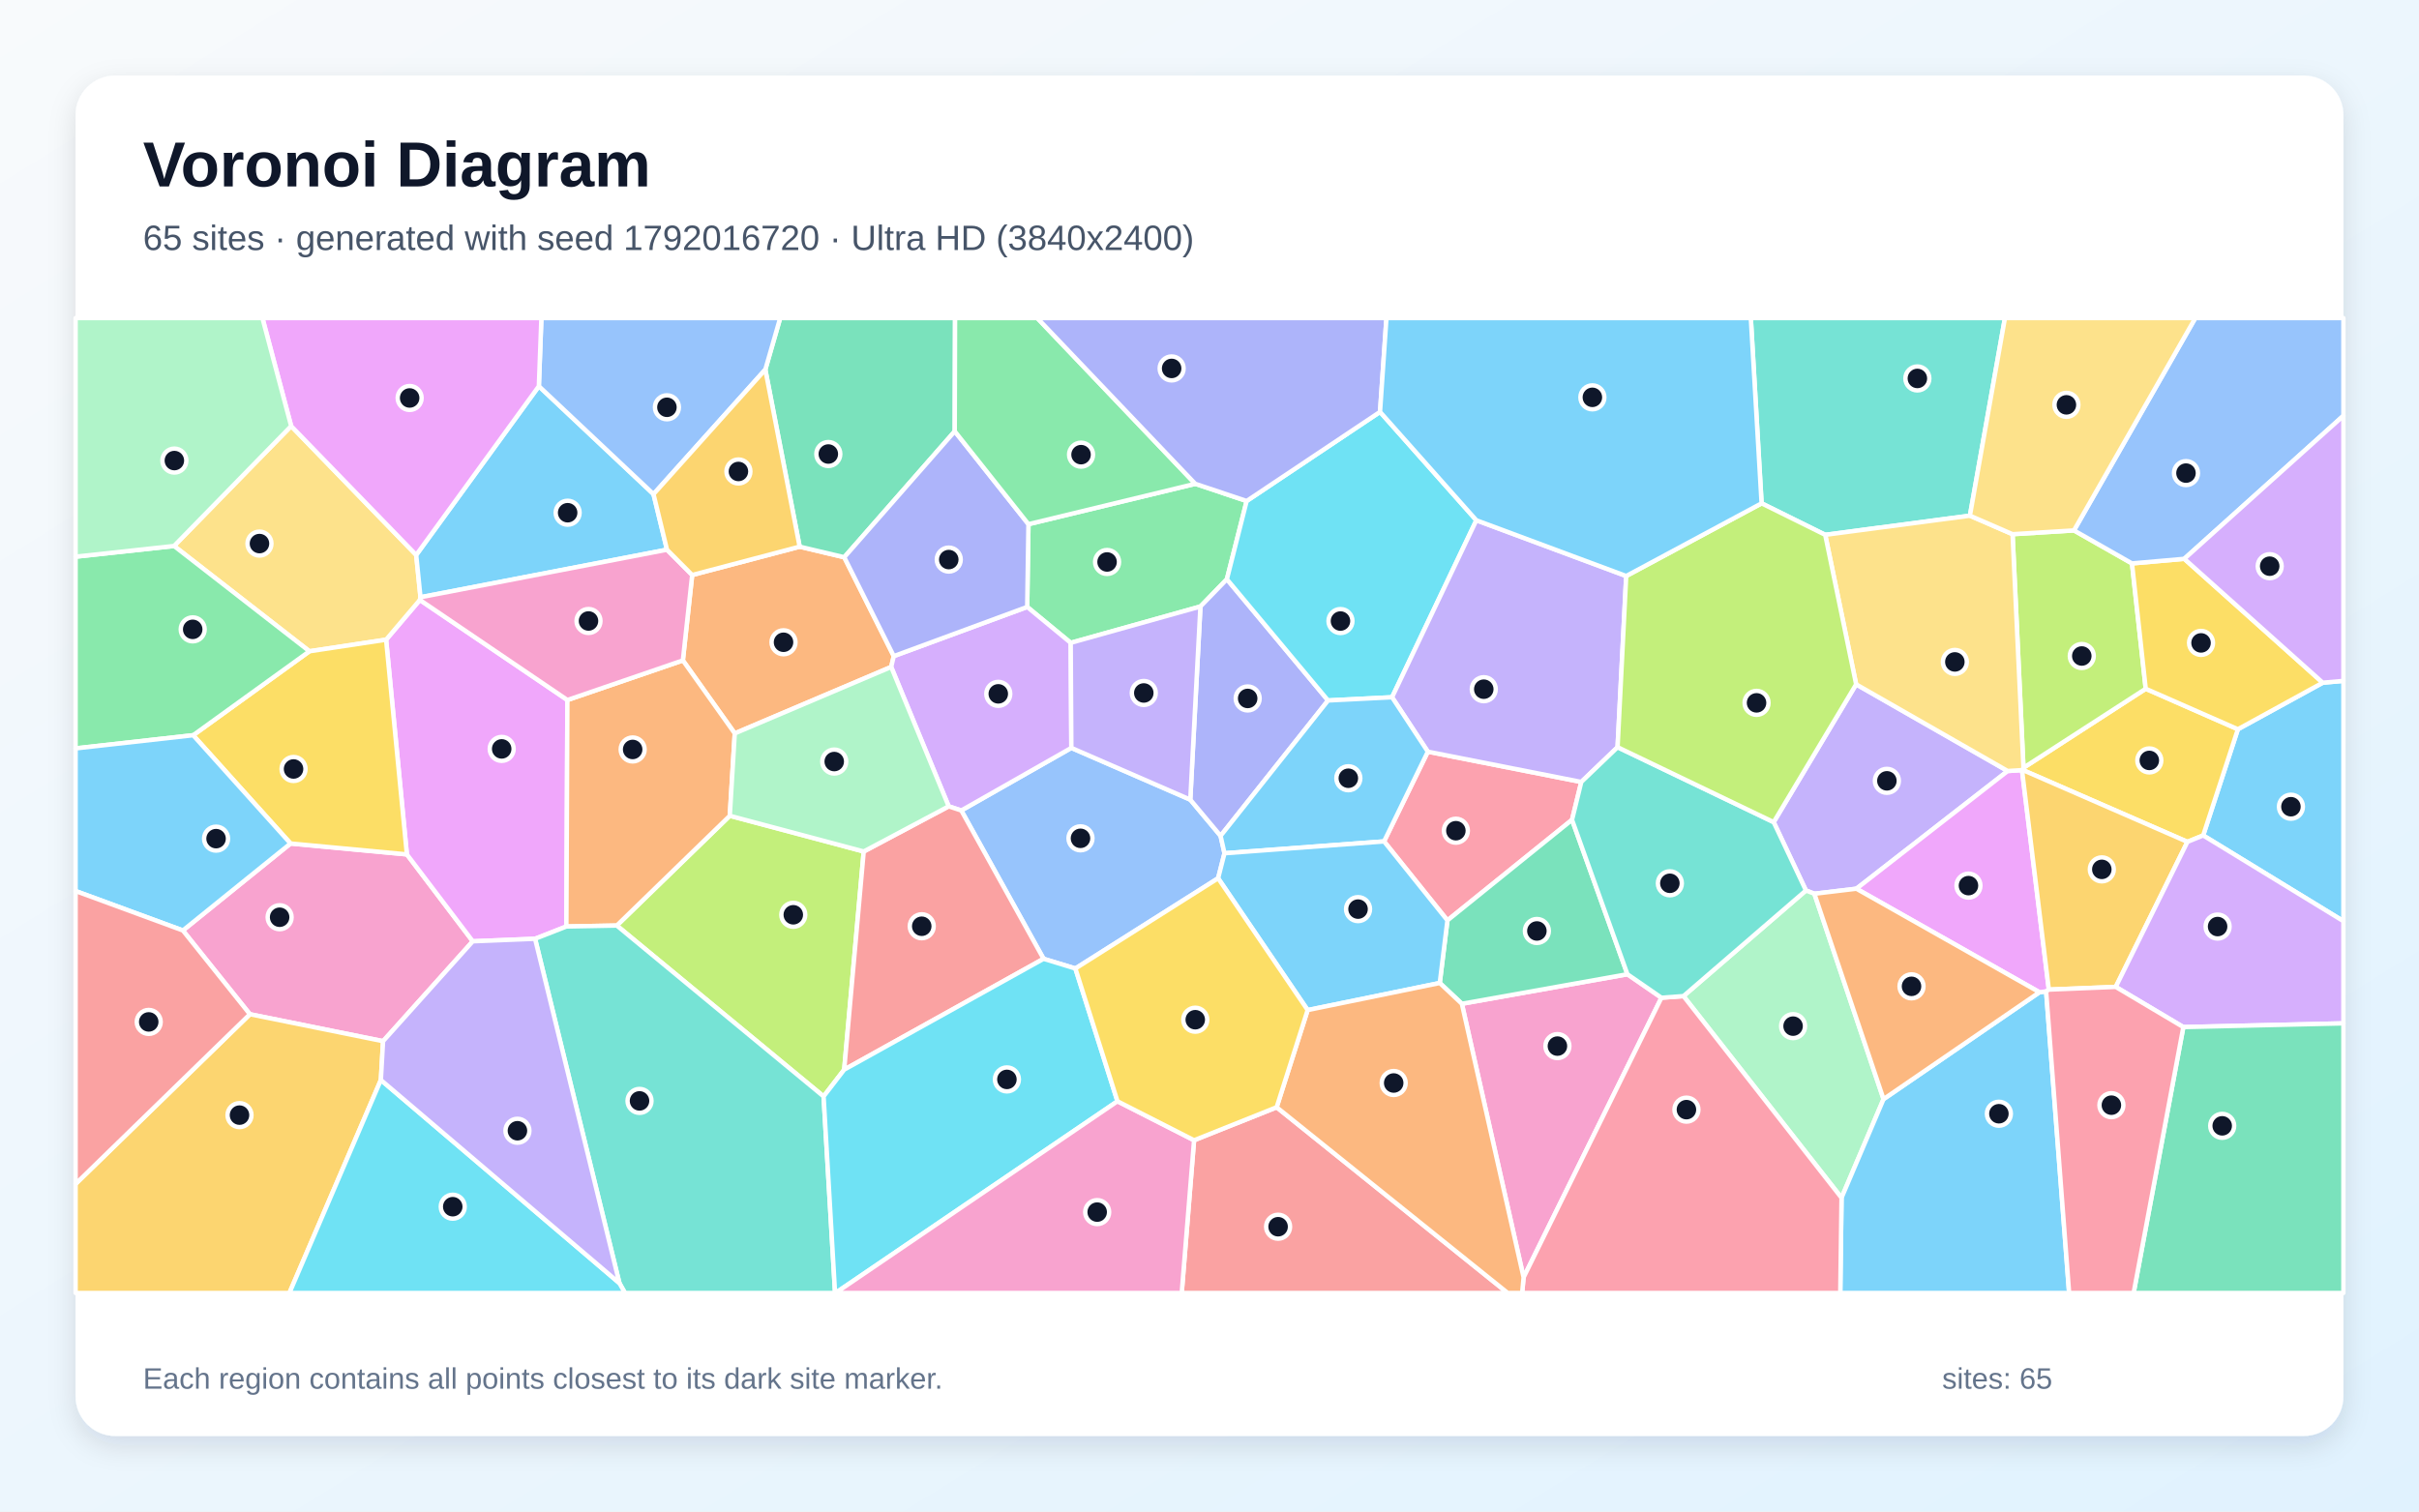
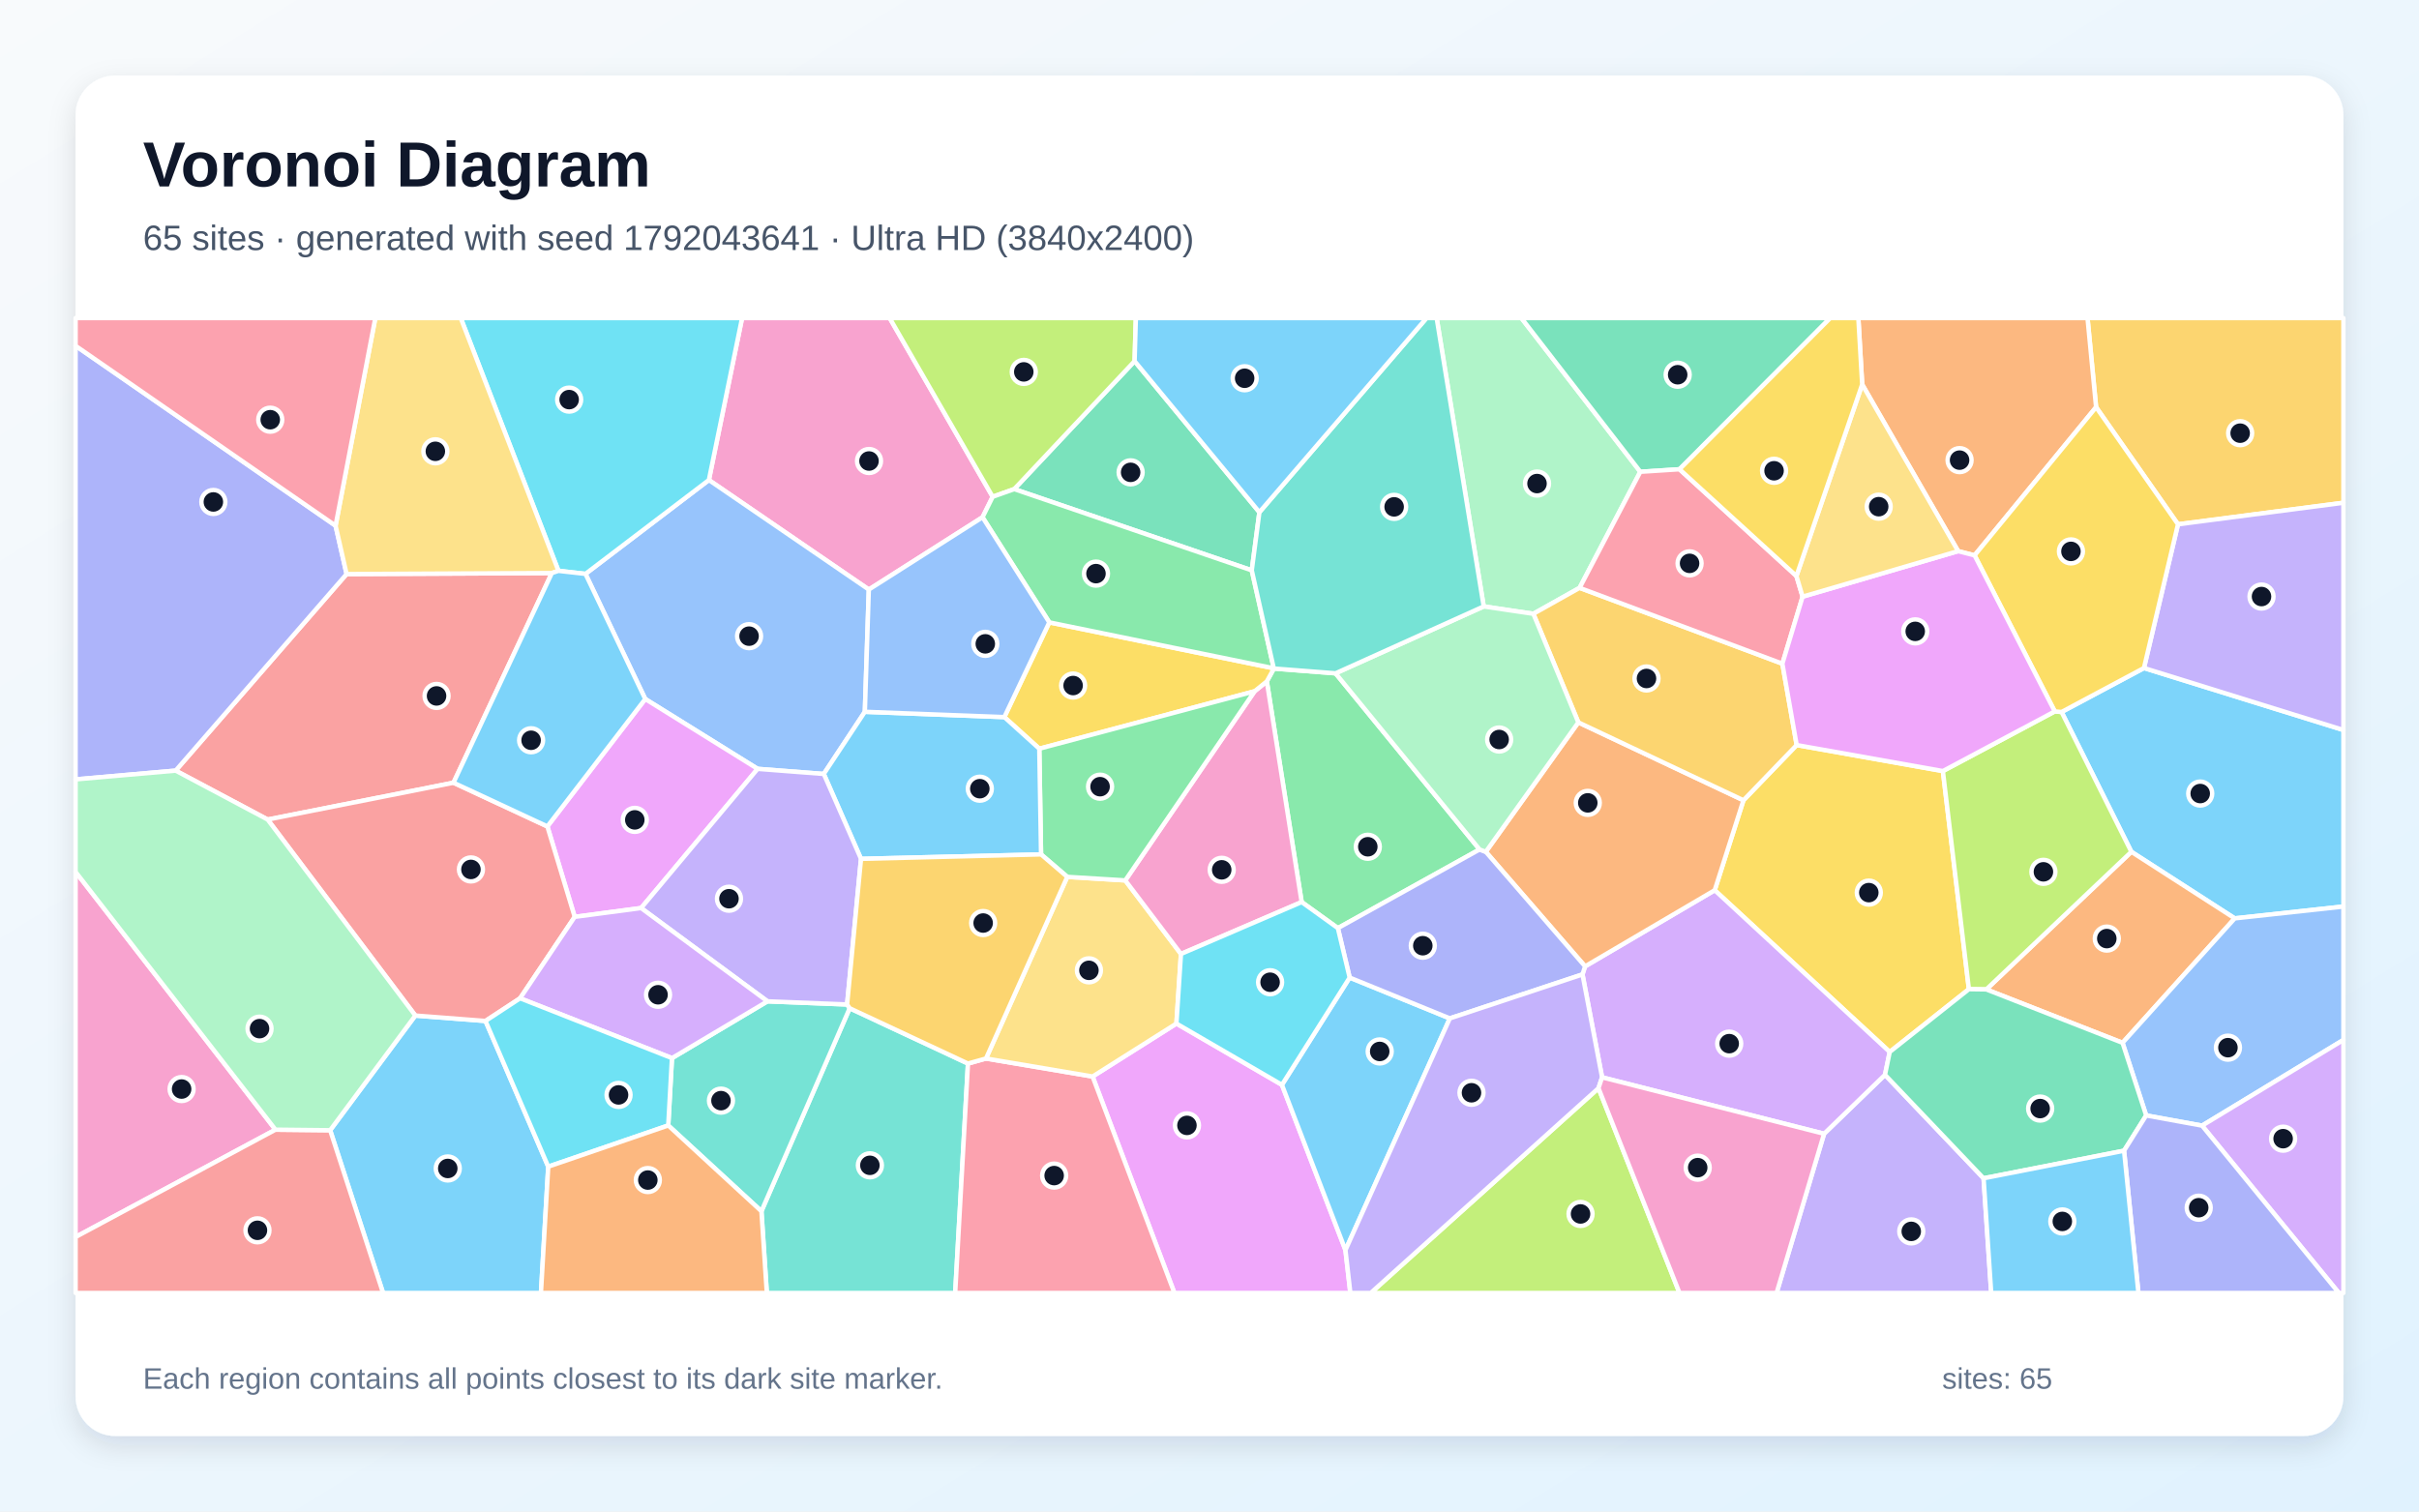
<svg xmlns="http://www.w3.org/2000/svg" width="3840" height="2400" viewBox="0 0 3840 2400" role="img" aria-labelledby="title description">
  <defs>
    <linearGradient id="background" x1="0" y1="0" x2="1" y2="1">
      <stop stop-color="#F8FAFC" />
      <stop offset="1" stop-color="#E0F2FE" />
    </linearGradient>
    <filter id="shadow" x="-5%" y="-5%" width="110%" height="110%">
      <feDropShadow dx="0" dy="15" stdDeviation="22" flood-color="#0F172A" flood-opacity=".12" />
    </filter>
  </defs>
  <rect width="3840" height="2400" fill="url(#background)" />
  <rect x="120" y="120" width="3600" height="2160" rx="63" fill="#FFFFFF" filter="url(#shadow)" />
  <g font-family="Arial, sans-serif">
    <text x="227" y="296" font-size="101" font-weight="700" fill="#0F172A">Voronoi Diagram</text>
-     <text x="227" y="397" font-size="56" fill="#475569">65 sites · generated with seed 1792016720 · Ultra HD (3840x2400)</text>
+     <text x="227" y="397" font-size="56" fill="#475569">65 sites · generated with seed 1792043641 · Ultra HD (3840x2400)</text>
  </g>
  <g stroke="#FFFFFF" stroke-width="7" stroke-linejoin="round">
-     <polygon points="3497.4,1326.5 3552.5,1157.9 3687.2,1084.0 3720.0,1081.1 3720.0,1462.6" fill="#38BDF8" fill-opacity="0.65" />
-     <polygon points="2946.5,1086.6 3187.1,1224.2 2946.9,1411.1 2880.2,1419.1 2866.8,1413.9 2815.6,1305.4" fill="#A78BFA" fill-opacity="0.65" />
-     <polygon points="608.1,1653.2 396.7,1610.4 290.3,1477.4 461.2,1339.3 645.9,1356.6 750.5,1494.6" fill="#F472B6" fill-opacity="0.65" />
-     <polygon points="1418.8,1041.8 1414.7,1059.0 1166.4,1164.5 1084.0,1048.6 1098.8,913.0 1269.4,868.0 1340.2,884.8" fill="#FB923C" fill-opacity="0.65" />
-     <polygon points="3472.4,1336.7 3210.4,1222.4 3212.1,1219.1 3406.2,1093.6 3552.5,1157.9 3497.4,1326.5" fill="#FACC15" fill-opacity="0.65" />
-     <polygon points="1897.4,768.2 1979.0,795.5 1947.6,919.7 1905.6,963.0 1699.7,1020.7 1630.6,963.7 1632.6,832.3" fill="#4ADE80" fill-opacity="0.65" />
-     <polygon points="3127.1,818.8 2897.4,849.2 2796.4,799.2 2779.3,505.0 3182.7,505.0" fill="#2DD4BF" fill-opacity="0.65" />
-     <polygon points="1933.7,1394.5 1707.1,1537.8 1656.6,1522.4 1526.0,1286.9 1700.7,1187.5 1889.5,1269.7 1937.6,1327.2 1943.8,1354.8" fill="#60A5FA" fill-opacity="0.65" />
-     <polygon points="900.7,1111.5 899.1,1471.1 849.4,1490.6 750.5,1494.6 645.9,1356.6 612.9,1015.7 666.5,952.6" fill="#E879F9" fill-opacity="0.65" />
-     <polygon points="1515.6,684.8 1340.2,884.8 1269.4,868.0 1214.9,586.8 1238.5,505.0 1516.1,505.0" fill="#34D399" fill-opacity="0.65" />
-     <polygon points="1895.5,1810.5 2026.6,1758.1 2393.4,2053.0 1875.9,2053.0" fill="#F87171" fill-opacity="0.65" />
-     <polygon points="2108.2,1112.2 1937.6,1327.2 1889.5,1269.7 1905.6,963.0 1947.6,919.7" fill="#818CF8" fill-opacity="0.65" />
-     <polygon points="120.0,1879.9 396.7,1610.4 608.1,1653.2 604.6,1714.8 459.4,2053.0 120.0,2053.0" fill="#FBBF24" fill-opacity="0.65" />
-     <polygon points="1371.1,1352.0 1340.1,1698.4 1307.4,1740.9 979.1,1469.6 1158.5,1295.3" fill="#A3E635" fill-opacity="0.65" />
-     <polygon points="1700.7,1187.5 1526.0,1286.9 1506.0,1280.3 1414.7,1059.0 1418.8,1041.8 1630.6,963.7 1699.7,1020.7" fill="#C084FC" fill-opacity="0.65" />
-     <polygon points="2495.5,1301.7 2297.7,1461.4 2197.1,1336.0 2266.6,1193.5 2510.2,1241.6" fill="#FB7185" fill-opacity="0.65" />
-     <polygon points="2343.6,826.1 2209.8,1107.1 2108.2,1112.2 1947.6,919.7 1979.0,795.5 2190.7,654.0" fill="#22D3EE" fill-opacity="0.65" />
-     <polygon points="2672.4,1581.6 2866.8,1413.9 2880.2,1419.1 2990.0,1745.2 2923.3,1901.9" fill="#86EFAC" fill-opacity="0.65" />
-     <polygon points="462.2,676.5 660.7,881.2 667.5,948.3 666.5,952.6 612.9,1015.7 491.2,1034.1 276.3,866.9" fill="#FCD34D" fill-opacity="0.65" />
-     <polygon points="855.4,613.2 1037.4,784.6 1058.8,872.8 667.5,948.3 660.7,881.2" fill="#38BDF8" fill-opacity="0.65" />
-     <polygon points="2923.3,1901.9 2990.0,1745.2 3237.5,1575.5 3248.1,1574.1 3284.6,2053.0 2921.3,2053.0" fill="#38BDF8" fill-opacity="0.65" />
-     <polygon points="2581.5,914.6 2567.8,1186.4 2510.2,1241.6 2266.6,1193.5 2209.8,1107.1 2343.6,826.1" fill="#A78BFA" fill-opacity="0.65" />
-     <polygon points="2637.4,1584.2 2418.6,2028.3 2320.6,1593.8 2583.4,1546.9" fill="#F472B6" fill-opacity="0.65" />
-     <polygon points="1158.5,1295.3 979.1,1469.6 899.1,1471.1 900.7,1111.5 1084.0,1048.6 1166.4,1164.5" fill="#FB923C" fill-opacity="0.65" />
-     <polygon points="306.6,1167.4 491.2,1034.1 612.9,1015.7 645.9,1356.6 461.2,1339.3" fill="#FACC15" fill-opacity="0.65" />
-     <polygon points="276.3,866.9 491.2,1034.1 306.6,1167.4 120.0,1188.3 120.0,883.9" fill="#4ADE80" fill-opacity="0.65" />
-     <polygon points="983.3,2037.4 849.4,1490.6 899.1,1471.1 979.1,1469.6 1307.4,1740.9 1325.6,2053.0 992.1,2053.0" fill="#2DD4BF" fill-opacity="0.65" />
-     <polygon points="1214.9,586.8 1037.4,784.6 855.4,613.2 859.4,505.0 1238.5,505.0" fill="#60A5FA" fill-opacity="0.65" />
-     <polygon points="3209.8,1222.8 3252.4,1571.3 3248.1,1574.1 3237.5,1575.5 2946.9,1411.1 3187.1,1224.2" fill="#E879F9" fill-opacity="0.65" />
-     <polygon points="2583.4,1546.9 2320.6,1593.8 2285.5,1560.8 2297.7,1461.4 2495.5,1301.7" fill="#34D399" fill-opacity="0.65" />
-     <polygon points="1340.1,1698.4 1371.1,1352.0 1506.0,1280.3 1526.0,1286.9 1656.6,1522.4" fill="#F87171" fill-opacity="0.65" />
-     <polygon points="1515.6,684.8 1632.6,832.3 1630.6,963.7 1418.8,1041.8 1340.2,884.8" fill="#818CF8" fill-opacity="0.65" />
-     <polygon points="3358.6,1567.0 3252.4,1571.3 3209.8,1222.8 3210.4,1222.4 3472.4,1336.7" fill="#FBBF24" fill-opacity="0.65" />
-     <polygon points="3292.3,842.2 3384.4,894.6 3406.2,1093.6 3212.1,1219.1 3194.8,848.2" fill="#A3E635" fill-opacity="0.65" />
-     <polygon points="3465.9,1630.8 3358.6,1567.0 3472.4,1336.7 3497.4,1326.5 3720.0,1462.6 3720.0,1624.9" fill="#C084FC" fill-opacity="0.65" />
-     <polygon points="2418.6,2028.3 2637.4,1584.2 2672.4,1581.6 2923.3,1901.9 2921.3,2053.0 2416.3,2053.0" fill="#FB7185" fill-opacity="0.65" />
-     <polygon points="604.6,1714.8 983.3,2037.4 992.1,2053.0 459.4,2053.0" fill="#22D3EE" fill-opacity="0.65" />
-     <polygon points="1371.1,1352.0 1158.5,1295.3 1166.4,1164.5 1414.7,1059.0 1506.0,1280.3" fill="#86EFAC" fill-opacity="0.65" />
-     <polygon points="2897.4,849.2 3127.1,818.8 3194.8,848.2 3212.1,1219.1 3210.4,1222.4 3209.8,1222.8 3187.1,1224.2 2946.5,1086.6" fill="#FCD34D" fill-opacity="0.65" />
-     <polygon points="306.6,1167.4 461.2,1339.3 290.3,1477.4 120.0,1414.8 120.0,1188.3" fill="#38BDF8" fill-opacity="0.65" />
-     <polygon points="2209.8,1107.1 2266.6,1193.5 2197.1,1336.0 1943.8,1354.8 1937.6,1327.2 2108.2,1112.2" fill="#38BDF8" fill-opacity="0.65" />
-     <polygon points="604.6,1714.8 608.1,1653.2 750.5,1494.6 849.4,1490.6 983.3,2037.4" fill="#A78BFA" fill-opacity="0.65" />
-     <polygon points="1058.8,872.8 1098.8,913.0 1084.0,1048.6 900.7,1111.5 666.5,952.6 667.5,948.3" fill="#F472B6" fill-opacity="0.65" />
-     <polygon points="3237.5,1575.5 2990.0,1745.2 2880.2,1419.1 2946.9,1411.1" fill="#FB923C" fill-opacity="0.65" />
-     <polygon points="3406.2,1093.6 3384.4,894.6 3467.4,887.3 3687.2,1084.0 3552.5,1157.9" fill="#FACC15" fill-opacity="0.65" />
-     <polygon points="1897.4,768.2 1632.6,832.3 1515.6,684.8 1516.1,505.0 1646.6,505.0" fill="#4ADE80" fill-opacity="0.65" />
-     <polygon points="2672.4,1581.6 2637.4,1584.2 2583.4,1546.9 2495.5,1301.7 2510.2,1241.6 2567.8,1186.4 2815.6,1305.4 2866.8,1413.9" fill="#2DD4BF" fill-opacity="0.65" />
-     <polygon points="3467.4,887.3 3384.4,894.6 3292.3,842.2 3484.9,505.0 3720.0,505.0 3720.0,660.1" fill="#60A5FA" fill-opacity="0.65" />
-     <polygon points="855.4,613.2 660.7,881.2 462.2,676.5 416.6,505.0 859.4,505.0" fill="#E879F9" fill-opacity="0.65" />
-     <polygon points="3465.9,1630.8 3720.0,1624.9 3720.0,2053.0 3387.0,2053.0" fill="#34D399" fill-opacity="0.65" />
-     <polygon points="120.0,1879.9 120.0,1414.8 290.3,1477.4 396.7,1610.4" fill="#F87171" fill-opacity="0.65" />
-     <polygon points="2190.7,654.0 1979.0,795.5 1897.4,768.2 1646.6,505.0 2200.9,505.0" fill="#818CF8" fill-opacity="0.65" />
-     <polygon points="1214.9,586.8 1269.4,868.0 1098.8,913.0 1058.8,872.8 1037.4,784.6" fill="#FBBF24" fill-opacity="0.65" />
-     <polygon points="2567.8,1186.4 2581.5,914.6 2796.4,799.2 2897.4,849.2 2946.5,1086.6 2815.6,1305.4" fill="#A3E635" fill-opacity="0.65" />
-     <polygon points="3687.2,1084.0 3467.4,887.3 3720.0,660.1 3720.0,1081.1" fill="#C084FC" fill-opacity="0.65" />
-     <polygon points="3248.1,1574.1 3252.4,1571.3 3358.6,1567.0 3465.9,1630.8 3387.0,2053.0 3284.6,2053.0" fill="#FB7185" fill-opacity="0.65" />
-     <polygon points="1307.4,1740.9 1340.1,1698.4 1656.6,1522.4 1707.1,1537.8 1773.9,1748.6 1326.3,2053.0 1325.6,2053.0" fill="#22D3EE" fill-opacity="0.65" />
-     <polygon points="462.2,676.5 276.3,866.9 120.0,883.9 120.0,505.0 416.6,505.0" fill="#86EFAC" fill-opacity="0.65" />
-     <polygon points="3292.3,842.2 3194.8,848.2 3127.1,818.8 3182.7,505.0 3484.9,505.0" fill="#FCD34D" fill-opacity="0.65" />
-     <polygon points="2197.1,1336.0 2297.7,1461.4 2285.5,1560.8 2075.8,1603.8 1933.7,1394.5 1943.8,1354.8" fill="#38BDF8" fill-opacity="0.65" />
-     <polygon points="2581.5,914.6 2343.6,826.1 2190.7,654.0 2200.9,505.0 2779.3,505.0 2796.4,799.2" fill="#38BDF8" fill-opacity="0.65" />
-     <polygon points="1889.5,1269.7 1700.7,1187.5 1699.7,1020.7 1905.6,963.0" fill="#A78BFA" fill-opacity="0.65" />
-     <polygon points="1773.9,1748.6 1895.5,1810.5 1875.9,2053.0 1326.3,2053.0" fill="#F472B6" fill-opacity="0.65" />
-     <polygon points="2026.6,1758.1 2075.8,1603.8 2285.5,1560.8 2320.6,1593.8 2418.6,2028.3 2416.3,2053.0 2393.4,2053.0" fill="#FB923C" fill-opacity="0.65" />
-     <polygon points="1773.9,1748.6 1707.1,1537.8 1933.7,1394.5 2075.8,1603.8 2026.6,1758.1 1895.5,1810.5" fill="#FACC15" fill-opacity="0.65" />
+     <polygon points="3547.5,1458.2 3383.4,1352.5 3272.6,1130.5 3403.4,1060.7 3720.0,1159.1 3720.0,1439.4" fill="#38BDF8" fill-opacity="0.65" />
+     <polygon points="2895.6,1800.2 2992.3,1706.6 3148.8,1870.9 3160.9,2053.0 2820.2,2053.0" fill="#A78BFA" fill-opacity="0.65" />
+     <polygon points="1575.8,788.8 1559.7,821.3 1379.2,936.1 1125.3,762.2 1178.0,505.0 1412.3,505.0" fill="#F472B6" fill-opacity="0.65" />
+     <polygon points="3369.4,1655.8 3153.1,1571.0 3383.4,1352.5 3547.5,1458.2" fill="#FB923C" fill-opacity="0.65" />
+     <polygon points="3084.2,1224.3 3125.5,1570.6 2999.8,1670.3 2722.0,1413.5 2767.6,1270.7 2852.1,1183.0" fill="#FACC15" fill-opacity="0.65" />
+     <polygon points="2120.1,1069.1 2348.7,1348.8 2123.8,1473.7 2066.3,1432.3 2011.0,1081.9 2022.2,1061.5" fill="#4ADE80" fill-opacity="0.65" />
+     <polygon points="1208.7,1923.2 1348.8,1600.9 1536.6,1688.7 1516.3,2053.0 1217.3,2053.0" fill="#2DD4BF" fill-opacity="0.65" />
+     <polygon points="1372.9,1130.2 1307.7,1228.9 1202.7,1220.8 1024.3,1109.9 929.4,911.2 1125.3,762.2 1379.2,936.1" fill="#60A5FA" fill-opacity="0.65" />
+     <polygon points="1734.4,1709.3 1867.5,1625.2 2035.0,1722.5 2135.8,1984.9 2143.6,2053.0 1864.3,2053.0" fill="#E879F9" fill-opacity="0.65" />
+     <polygon points="1999.2,813.3 1987.1,905.6 1610.0,776.6 1801.1,573.4" fill="#34D399" fill-opacity="0.65" />
+     <polygon points="719.9,1242.8 424.9,1301.3 278.8,1223.6 550.2,911.5 876.0,909.9" fill="#F87171" fill-opacity="0.65" />
+     <polygon points="532.7,834.7 550.2,911.5 278.8,1223.6 120.0,1237.5 120.0,549.1" fill="#818CF8" fill-opacity="0.65" />
+     <polygon points="3457.4,832.5 3327.4,646.5 3313.8,505.0 3720.0,505.0 3720.0,798.3" fill="#FBBF24" fill-opacity="0.65" />
+     <polygon points="1801.1,573.4 1610.0,776.6 1575.8,788.8 1412.3,505.0 1803.1,505.0" fill="#A3E635" fill-opacity="0.65" />
+     <polygon points="2543.2,1710.6 2512.1,1547.2 2516.2,1534.4 2722.0,1413.5 2999.8,1670.3 2992.3,1706.6 2895.6,1800.2" fill="#C084FC" fill-opacity="0.65" />
+     <polygon points="1536.6,1688.7 1565.2,1680.7 1734.4,1709.3 1864.3,2053.0 1516.3,2053.0" fill="#FB7185" fill-opacity="0.65" />
+     <polygon points="929.4,911.2 886.5,906.4 731.4,505.0 1178.0,505.0 1125.3,762.2" fill="#22D3EE" fill-opacity="0.65" />
+     <polygon points="2603.9,749.1 2507.5,933.4 2434.1,974.6 2355.3,962.9 2280.6,505.0 2415.1,505.0" fill="#86EFAC" fill-opacity="0.65" />
+     <polygon points="1694.2,1392.3 1786.3,1397.9 1874.7,1514.7 1867.5,1625.2 1734.4,1709.3 1565.2,1680.7" fill="#FCD34D" fill-opacity="0.65" />
+     <polygon points="2135.8,1984.9 2035.0,1722.5 2142.5,1552.2 2301.5,1617.0" fill="#38BDF8" fill-opacity="0.65" />
+     <polygon points="524.1,1794.6 659.3,1612.5 770.7,1621.1 870.3,1852.4 858.7,2053.0 608.1,2053.0" fill="#38BDF8" fill-opacity="0.65" />
+     <polygon points="3403.4,1060.7 3457.4,832.5 3720.0,798.3 3720.0,1159.1" fill="#A78BFA" fill-opacity="0.65" />
+     <polygon points="1874.7,1514.7 1786.3,1397.9 1991.6,1097.6 2011.0,1081.9 2066.3,1432.3" fill="#F472B6" fill-opacity="0.65" />
+     <polygon points="2516.2,1534.4 2358.6,1352.5 2505.5,1147.0 2767.6,1270.7 2722.0,1413.5" fill="#FB923C" fill-opacity="0.65" />
+     <polygon points="1991.6,1097.6 1649.8,1188.8 1594.3,1138.6 1665.7,988.2 2022.0,1061.1 2022.2,1061.5 2011.0,1081.9" fill="#FACC15" fill-opacity="0.65" />
+     <polygon points="1652.6,1356.6 1649.8,1188.8 1991.6,1097.6 1786.3,1397.9 1694.2,1392.3" fill="#4ADE80" fill-opacity="0.65" />
+     <polygon points="1060.8,1787.0 1066.7,1680.1 1218.3,1589.9 1344.7,1594.9 1348.8,1600.9 1208.7,1923.2" fill="#2DD4BF" fill-opacity="0.65" />
+     <polygon points="3495.6,1787.3 3406.9,1771.1 3369.4,1655.8 3547.5,1458.2 3720.0,1439.4 3720.0,1651.2" fill="#60A5FA" fill-opacity="0.65" />
+     <polygon points="1017.7,1441.8 912.3,1455.8 868.9,1312.2 1024.3,1109.9 1202.7,1220.8" fill="#E879F9" fill-opacity="0.65" />
+     <polygon points="2666.1,745.1 2603.9,749.1 2415.1,505.0 2905.4,505.0" fill="#34D399" fill-opacity="0.65" />
+     <polygon points="868.9,1312.2 912.3,1455.8 825.6,1585.1 770.7,1621.1 659.3,1612.5 424.9,1301.3 719.9,1242.8" fill="#F87171" fill-opacity="0.65" />
+     <polygon points="2358.6,1352.5 2516.2,1534.4 2512.1,1547.2 2301.5,1617.0 2142.5,1552.2 2123.8,1473.7 2348.7,1348.8" fill="#818CF8" fill-opacity="0.65" />
+     <polygon points="2505.5,1147.0 2434.1,974.6 2507.5,933.4 2829.4,1053.8 2852.1,1183.0 2767.6,1270.7" fill="#FBBF24" fill-opacity="0.65" />
+     <polygon points="3153.1,1571.0 3125.5,1570.6 3084.2,1224.3 3261.8,1129.6 3272.6,1130.5 3383.4,1352.5" fill="#A3E635" fill-opacity="0.65" />
+     <polygon points="3495.6,1787.3 3720.0,1651.2 3720.0,2053.0 3712.8,2053.0" fill="#C084FC" fill-opacity="0.65" />
+     <polygon points="2851.7,914.6 2861.5,947.4 2829.4,1053.8 2507.5,933.4 2603.9,749.1 2666.1,745.1" fill="#FB7185" fill-opacity="0.65" />
+     <polygon points="2142.5,1552.2 2035.0,1722.5 1867.5,1625.2 1874.7,1514.7 2066.3,1432.3 2123.8,1473.7" fill="#22D3EE" fill-opacity="0.65" />
+     <polygon points="2505.5,1147.0 2358.6,1352.5 2348.7,1348.8 2120.1,1069.1 2355.3,962.9 2434.1,974.6" fill="#86EFAC" fill-opacity="0.65" />
+     <polygon points="886.5,906.4 876.0,909.9 550.2,911.5 532.7,834.7 595.8,505.0 731.4,505.0" fill="#FCD34D" fill-opacity="0.65" />
+     <polygon points="868.9,1312.2 719.9,1242.8 876.0,909.9 886.5,906.4 929.4,911.2 1024.3,1109.9" fill="#38BDF8" fill-opacity="0.65" />
+     <polygon points="1594.3,1138.6 1649.8,1188.8 1652.6,1356.6 1366.8,1363.7 1307.7,1228.9 1372.9,1130.2" fill="#38BDF8" fill-opacity="0.65" />
+     <polygon points="1344.7,1594.9 1218.3,1589.9 1017.7,1441.8 1202.7,1220.8 1307.7,1228.9 1366.8,1363.7" fill="#A78BFA" fill-opacity="0.65" />
+     <polygon points="437.3,1793.7 120.0,1964.1 120.0,1384.4" fill="#F472B6" fill-opacity="0.65" />
+     <polygon points="3134.5,881.8 3108.4,875.1 2956.1,610.4 2950.0,505.0 3313.8,505.0 3327.4,646.5" fill="#FB923C" fill-opacity="0.65" />
+     <polygon points="3261.8,1129.6 3134.5,881.8 3327.4,646.5 3457.4,832.5 3403.4,1060.7 3272.6,1130.5" fill="#FACC15" fill-opacity="0.65" />
+     <polygon points="2022.0,1061.1 1665.7,988.2 1559.7,821.3 1575.8,788.8 1610.0,776.6 1987.1,905.6" fill="#4ADE80" fill-opacity="0.65" />
+     <polygon points="2355.3,962.9 2120.1,1069.1 2022.2,1061.5 2022.0,1061.1 1987.1,905.6 1999.2,813.3 2264.5,505.0 2280.6,505.0" fill="#2DD4BF" fill-opacity="0.65" />
+     <polygon points="1665.7,988.2 1594.3,1138.6 1372.9,1130.2 1379.2,936.1 1559.7,821.3" fill="#60A5FA" fill-opacity="0.65" />
+     <polygon points="3261.8,1129.6 3084.2,1224.3 2852.1,1183.0 2829.4,1053.8 2861.5,947.4 3108.4,875.1 3134.5,881.8" fill="#E879F9" fill-opacity="0.65" />
+     <polygon points="3371.8,1827.1 3148.8,1870.9 2992.3,1706.6 2999.8,1670.3 3125.5,1570.6 3153.1,1571.0 3369.4,1655.8 3406.9,1771.1" fill="#34D399" fill-opacity="0.65" />
+     <polygon points="120.0,1964.1 437.3,1793.7 524.1,1794.6 608.1,2053.0 120.0,2053.0" fill="#F87171" fill-opacity="0.65" />
+     <polygon points="3371.8,1827.1 3406.9,1771.1 3495.6,1787.3 3712.8,2053.0 3394.6,2053.0" fill="#818CF8" fill-opacity="0.65" />
+     <polygon points="1366.8,1363.7 1652.6,1356.6 1694.2,1392.3 1565.2,1680.7 1536.6,1688.7 1348.8,1600.9 1344.7,1594.9" fill="#FBBF24" fill-opacity="0.65" />
+     <polygon points="2537.5,1727.8 2666.1,2053.0 2175.9,2053.0" fill="#A3E635" fill-opacity="0.65" />
+     <polygon points="1218.3,1589.9 1066.7,1680.1 825.6,1585.1 912.3,1455.8 1017.7,1441.8" fill="#C084FC" fill-opacity="0.65" />
+     <polygon points="532.7,834.7 120.0,549.1 120.0,505.0 595.8,505.0" fill="#FB7185" fill-opacity="0.65" />
+     <polygon points="870.3,1852.4 770.7,1621.1 825.6,1585.1 1066.7,1680.1 1060.8,1787.0" fill="#22D3EE" fill-opacity="0.65" />
+     <polygon points="437.3,1793.7 120.0,1384.4 120.0,1237.5 278.8,1223.6 424.9,1301.3 659.3,1612.5 524.1,1794.6" fill="#86EFAC" fill-opacity="0.65" />
+     <polygon points="2956.1,610.4 3108.4,875.1 2861.5,947.4 2851.7,914.6" fill="#FCD34D" fill-opacity="0.65" />
+     <polygon points="3148.8,1870.9 3371.8,1827.1 3394.6,2053.0 3160.9,2053.0" fill="#38BDF8" fill-opacity="0.65" />
+     <polygon points="1999.2,813.3 1801.1,573.4 1803.1,505.0 2264.5,505.0" fill="#38BDF8" fill-opacity="0.65" />
+     <polygon points="2135.8,1984.9 2301.5,1617.0 2512.1,1547.2 2543.2,1710.6 2537.5,1727.8 2175.9,2053.0 2143.6,2053.0" fill="#A78BFA" fill-opacity="0.65" />
+     <polygon points="2537.5,1727.8 2543.2,1710.6 2895.6,1800.2 2820.2,2053.0 2666.1,2053.0" fill="#F472B6" fill-opacity="0.65" />
+     <polygon points="870.3,1852.4 1060.8,1787.0 1208.7,1923.2 1217.3,2053.0 858.7,2053.0" fill="#FB923C" fill-opacity="0.65" />
+     <polygon points="2956.1,610.4 2851.7,914.6 2666.1,745.1 2905.4,505.0 2950.0,505.0" fill="#FACC15" fill-opacity="0.65" />
  </g>
  <g>
-     <circle cx="3636.7" cy="1280.9" r="19" fill="#0F172A" stroke="#FFFFFF" stroke-width="7" />
-     <circle cx="2995.3" cy="1239.8" r="19" fill="#0F172A" stroke="#FFFFFF" stroke-width="7" />
-     <circle cx="443.9" cy="1456.4" r="19" fill="#0F172A" stroke="#FFFFFF" stroke-width="7" />
-     <circle cx="1243.8" cy="1019.8" r="19" fill="#0F172A" stroke="#FFFFFF" stroke-width="7" />
-     <circle cx="3411.9" cy="1207.4" r="19" fill="#0F172A" stroke="#FFFFFF" stroke-width="7" />
-     <circle cx="1757.4" cy="892.3" r="19" fill="#0F172A" stroke="#FFFFFF" stroke-width="7" />
-     <circle cx="3043.7" cy="600.9" r="19" fill="#0F172A" stroke="#FFFFFF" stroke-width="7" />
-     <circle cx="1715.2" cy="1331.1" r="19" fill="#0F172A" stroke="#FFFFFF" stroke-width="7" />
-     <circle cx="796.4" cy="1189.1" r="19" fill="#0F172A" stroke="#FFFFFF" stroke-width="7" />
-     <circle cx="1314.9" cy="720.9" r="19" fill="#0F172A" stroke="#FFFFFF" stroke-width="7" />
-     <circle cx="2028.9" cy="1947.8" r="19" fill="#0F172A" stroke="#FFFFFF" stroke-width="7" />
-     <circle cx="1980.6" cy="1109.0" r="19" fill="#0F172A" stroke="#FFFFFF" stroke-width="7" />
-     <circle cx="380.2" cy="1770.6" r="19" fill="#0F172A" stroke="#FFFFFF" stroke-width="7" />
-     <circle cx="1259.3" cy="1452.5" r="19" fill="#0F172A" stroke="#FFFFFF" stroke-width="7" />
-     <circle cx="1584.7" cy="1101.7" r="19" fill="#0F172A" stroke="#FFFFFF" stroke-width="7" />
-     <circle cx="2311.1" cy="1319.0" r="19" fill="#0F172A" stroke="#FFFFFF" stroke-width="7" />
-     <circle cx="2127.9" cy="986.1" r="19" fill="#0F172A" stroke="#FFFFFF" stroke-width="7" />
-     <circle cx="2846.4" cy="1629.3" r="19" fill="#0F172A" stroke="#FFFFFF" stroke-width="7" />
-     <circle cx="411.9" cy="863.1" r="19" fill="#0F172A" stroke="#FFFFFF" stroke-width="7" />
-     <circle cx="901.1" cy="814.1" r="19" fill="#0F172A" stroke="#FFFFFF" stroke-width="7" />
-     <circle cx="3173.1" cy="1768.4" r="19" fill="#0F172A" stroke="#FFFFFF" stroke-width="7" />
-     <circle cx="2355.4" cy="1094.3" r="19" fill="#0F172A" stroke="#FFFFFF" stroke-width="7" />
-     <circle cx="2472.3" cy="1661.0" r="19" fill="#0F172A" stroke="#FFFFFF" stroke-width="7" />
-     <circle cx="1004.3" cy="1190.0" r="19" fill="#0F172A" stroke="#FFFFFF" stroke-width="7" />
-     <circle cx="466.0" cy="1221.0" r="19" fill="#0F172A" stroke="#FFFFFF" stroke-width="7" />
-     <circle cx="305.9" cy="999.3" r="19" fill="#0F172A" stroke="#FFFFFF" stroke-width="7" />
-     <circle cx="1015.2" cy="1748.0" r="19" fill="#0F172A" stroke="#FFFFFF" stroke-width="7" />
-     <circle cx="1058.7" cy="646.7" r="19" fill="#0F172A" stroke="#FFFFFF" stroke-width="7" />
-     <circle cx="3124.8" cy="1406.2" r="19" fill="#0F172A" stroke="#FFFFFF" stroke-width="7" />
-     <circle cx="2439.7" cy="1478.2" r="19" fill="#0F172A" stroke="#FFFFFF" stroke-width="7" />
-     <circle cx="1463.2" cy="1470.7" r="19" fill="#0F172A" stroke="#FFFFFF" stroke-width="7" />
-     <circle cx="1506.1" cy="888.5" r="19" fill="#0F172A" stroke="#FFFFFF" stroke-width="7" />
-     <circle cx="3336.5" cy="1380.4" r="19" fill="#0F172A" stroke="#FFFFFF" stroke-width="7" />
-     <circle cx="3304.7" cy="1041.6" r="19" fill="#0F172A" stroke="#FFFFFF" stroke-width="7" />
-     <circle cx="3520.3" cy="1471.2" r="19" fill="#0F172A" stroke="#FFFFFF" stroke-width="7" />
-     <circle cx="2677.1" cy="1761.9" r="19" fill="#0F172A" stroke="#FFFFFF" stroke-width="7" />
-     <circle cx="718.7" cy="1916.0" r="19" fill="#0F172A" stroke="#FFFFFF" stroke-width="7" />
-     <circle cx="1324.3" cy="1209.2" r="19" fill="#0F172A" stroke="#FFFFFF" stroke-width="7" />
-     <circle cx="3103.2" cy="1051.0" r="19" fill="#0F172A" stroke="#FFFFFF" stroke-width="7" />
-     <circle cx="343.0" cy="1331.6" r="19" fill="#0F172A" stroke="#FFFFFF" stroke-width="7" />
-     <circle cx="2140.4" cy="1235.7" r="19" fill="#0F172A" stroke="#FFFFFF" stroke-width="7" />
-     <circle cx="821.4" cy="1795.4" r="19" fill="#0F172A" stroke="#FFFFFF" stroke-width="7" />
-     <circle cx="934.2" cy="986.0" r="19" fill="#0F172A" stroke="#FFFFFF" stroke-width="7" />
-     <circle cx="3034.4" cy="1566.1" r="19" fill="#0F172A" stroke="#FFFFFF" stroke-width="7" />
-     <circle cx="3494.0" cy="1020.8" r="19" fill="#0F172A" stroke="#FFFFFF" stroke-width="7" />
-     <circle cx="1716.1" cy="721.9" r="19" fill="#0F172A" stroke="#FFFFFF" stroke-width="7" />
-     <circle cx="2650.8" cy="1402.5" r="19" fill="#0F172A" stroke="#FFFFFF" stroke-width="7" />
-     <circle cx="3470.1" cy="751.2" r="19" fill="#0F172A" stroke="#FFFFFF" stroke-width="7" />
-     <circle cx="650.3" cy="631.9" r="19" fill="#0F172A" stroke="#FFFFFF" stroke-width="7" />
-     <circle cx="3527.6" cy="1787.6" r="19" fill="#0F172A" stroke="#FFFFFF" stroke-width="7" />
-     <circle cx="236.1" cy="1622.6" r="19" fill="#0F172A" stroke="#FFFFFF" stroke-width="7" />
-     <circle cx="1859.9" cy="585.0" r="19" fill="#0F172A" stroke="#FFFFFF" stroke-width="7" />
-     <circle cx="1172.2" cy="748.6" r="19" fill="#0F172A" stroke="#FFFFFF" stroke-width="7" />
-     <circle cx="2788.4" cy="1116.0" r="19" fill="#0F172A" stroke="#FFFFFF" stroke-width="7" />
-     <circle cx="3603.0" cy="899.0" r="19" fill="#0F172A" stroke="#FFFFFF" stroke-width="7" />
-     <circle cx="3351.7" cy="1754.8" r="19" fill="#0F172A" stroke="#FFFFFF" stroke-width="7" />
-     <circle cx="1598.4" cy="1713.9" r="19" fill="#0F172A" stroke="#FFFFFF" stroke-width="7" />
-     <circle cx="276.8" cy="731.3" r="19" fill="#0F172A" stroke="#FFFFFF" stroke-width="7" />
-     <circle cx="3280.3" cy="642.8" r="19" fill="#0F172A" stroke="#FFFFFF" stroke-width="7" />
-     <circle cx="2155.8" cy="1443.5" r="19" fill="#0F172A" stroke="#FFFFFF" stroke-width="7" />
-     <circle cx="2527.8" cy="630.9" r="19" fill="#0F172A" stroke="#FFFFFF" stroke-width="7" />
-     <circle cx="1815.7" cy="1100.3" r="19" fill="#0F172A" stroke="#FFFFFF" stroke-width="7" />
-     <circle cx="1741.7" cy="1924.6" r="19" fill="#0F172A" stroke="#FFFFFF" stroke-width="7" />
-     <circle cx="2212.4" cy="1719.6" r="19" fill="#0F172A" stroke="#FFFFFF" stroke-width="7" />
-     <circle cx="1897.4" cy="1619.1" r="19" fill="#0F172A" stroke="#FFFFFF" stroke-width="7" />
+     <circle cx="3492.7" cy="1260.0" r="19" fill="#0F172A" stroke="#FFFFFF" stroke-width="7" />
+     <circle cx="3034.0" cy="1955.2" r="19" fill="#0F172A" stroke="#FFFFFF" stroke-width="7" />
+     <circle cx="1379.5" cy="732.0" r="19" fill="#0F172A" stroke="#FFFFFF" stroke-width="7" />
+     <circle cx="3344.4" cy="1490.3" r="19" fill="#0F172A" stroke="#FFFFFF" stroke-width="7" />
+     <circle cx="2966.6" cy="1417.3" r="19" fill="#0F172A" stroke="#FFFFFF" stroke-width="7" />
+     <circle cx="2171.3" cy="1344.5" r="19" fill="#0F172A" stroke="#FFFFFF" stroke-width="7" />
+     <circle cx="1380.9" cy="1850.3" r="19" fill="#0F172A" stroke="#FFFFFF" stroke-width="7" />
+     <circle cx="1189.1" cy="1010.1" r="19" fill="#0F172A" stroke="#FFFFFF" stroke-width="7" />
+     <circle cx="1884.2" cy="1786.9" r="19" fill="#0F172A" stroke="#FFFFFF" stroke-width="7" />
+     <circle cx="1794.8" cy="750.0" r="19" fill="#0F172A" stroke="#FFFFFF" stroke-width="7" />
+     <circle cx="693.0" cy="1105.0" r="19" fill="#0F172A" stroke="#FFFFFF" stroke-width="7" />
+     <circle cx="338.7" cy="797.0" r="19" fill="#0F172A" stroke="#FFFFFF" stroke-width="7" />
+     <circle cx="3556.1" cy="687.8" r="19" fill="#0F172A" stroke="#FFFFFF" stroke-width="7" />
+     <circle cx="1625.2" cy="590.5" r="19" fill="#0F172A" stroke="#FFFFFF" stroke-width="7" />
+     <circle cx="2745.0" cy="1657.1" r="19" fill="#0F172A" stroke="#FFFFFF" stroke-width="7" />
+     <circle cx="1673.4" cy="1866.6" r="19" fill="#0F172A" stroke="#FFFFFF" stroke-width="7" />
+     <circle cx="903.5" cy="634.5" r="19" fill="#0F172A" stroke="#FFFFFF" stroke-width="7" />
+     <circle cx="2439.9" cy="767.8" r="19" fill="#0F172A" stroke="#FFFFFF" stroke-width="7" />
+     <circle cx="1728.6" cy="1540.7" r="19" fill="#0F172A" stroke="#FFFFFF" stroke-width="7" />
+     <circle cx="2190.2" cy="1669.5" r="19" fill="#0F172A" stroke="#FFFFFF" stroke-width="7" />
+     <circle cx="710.8" cy="1855.3" r="19" fill="#0F172A" stroke="#FFFFFF" stroke-width="7" />
+     <circle cx="3590.0" cy="947.2" r="19" fill="#0F172A" stroke="#FFFFFF" stroke-width="7" />
+     <circle cx="1939.4" cy="1381.1" r="19" fill="#0F172A" stroke="#FFFFFF" stroke-width="7" />
+     <circle cx="2520.5" cy="1274.8" r="19" fill="#0F172A" stroke="#FFFFFF" stroke-width="7" />
+     <circle cx="1703.5" cy="1088.5" r="19" fill="#0F172A" stroke="#FFFFFF" stroke-width="7" />
+     <circle cx="1746.3" cy="1249.1" r="19" fill="#0F172A" stroke="#FFFFFF" stroke-width="7" />
+     <circle cx="1144.5" cy="1747.6" r="19" fill="#0F172A" stroke="#FFFFFF" stroke-width="7" />
+     <circle cx="3536.7" cy="1663.5" r="19" fill="#0F172A" stroke="#FFFFFF" stroke-width="7" />
+     <circle cx="1007.7" cy="1301.8" r="19" fill="#0F172A" stroke="#FFFFFF" stroke-width="7" />
+     <circle cx="2663.2" cy="595.0" r="19" fill="#0F172A" stroke="#FFFFFF" stroke-width="7" />
+     <circle cx="747.6" cy="1380.5" r="19" fill="#0F172A" stroke="#FFFFFF" stroke-width="7" />
+     <circle cx="2258.6" cy="1501.6" r="19" fill="#0F172A" stroke="#FFFFFF" stroke-width="7" />
+     <circle cx="2613.7" cy="1077.3" r="19" fill="#0F172A" stroke="#FFFFFF" stroke-width="7" />
+     <circle cx="3243.8" cy="1384.3" r="19" fill="#0F172A" stroke="#FFFFFF" stroke-width="7" />
+     <circle cx="3624.3" cy="1808.0" r="19" fill="#0F172A" stroke="#FFFFFF" stroke-width="7" />
+     <circle cx="2682.1" cy="894.5" r="19" fill="#0F172A" stroke="#FFFFFF" stroke-width="7" />
+     <circle cx="2016.2" cy="1559.6" r="19" fill="#0F172A" stroke="#FFFFFF" stroke-width="7" />
+     <circle cx="2379.8" cy="1174.2" r="19" fill="#0F172A" stroke="#FFFFFF" stroke-width="7" />
+     <circle cx="691.1" cy="716.6" r="19" fill="#0F172A" stroke="#FFFFFF" stroke-width="7" />
+     <circle cx="843.1" cy="1175.4" r="19" fill="#0F172A" stroke="#FFFFFF" stroke-width="7" />
+     <circle cx="1555.4" cy="1252.3" r="19" fill="#0F172A" stroke="#FFFFFF" stroke-width="7" />
+     <circle cx="1157.2" cy="1427.0" r="19" fill="#0F172A" stroke="#FFFFFF" stroke-width="7" />
+     <circle cx="288.3" cy="1729.2" r="19" fill="#0F172A" stroke="#FFFFFF" stroke-width="7" />
+     <circle cx="3110.7" cy="730.6" r="19" fill="#0F172A" stroke="#FFFFFF" stroke-width="7" />
+     <circle cx="3287.5" cy="875.5" r="19" fill="#0F172A" stroke="#FFFFFF" stroke-width="7" />
+     <circle cx="1739.8" cy="910.8" r="19" fill="#0F172A" stroke="#FFFFFF" stroke-width="7" />
+     <circle cx="2213.1" cy="804.8" r="19" fill="#0F172A" stroke="#FFFFFF" stroke-width="7" />
+     <circle cx="1564.1" cy="1022.3" r="19" fill="#0F172A" stroke="#FFFFFF" stroke-width="7" />
+     <circle cx="3040.3" cy="1002.5" r="19" fill="#0F172A" stroke="#FFFFFF" stroke-width="7" />
+     <circle cx="3238.6" cy="1760.2" r="19" fill="#0F172A" stroke="#FFFFFF" stroke-width="7" />
+     <circle cx="408.7" cy="1953.5" r="19" fill="#0F172A" stroke="#FFFFFF" stroke-width="7" />
+     <circle cx="3490.3" cy="1917.6" r="19" fill="#0F172A" stroke="#FFFFFF" stroke-width="7" />
+     <circle cx="1560.7" cy="1465.6" r="19" fill="#0F172A" stroke="#FFFFFF" stroke-width="7" />
+     <circle cx="2509.0" cy="1927.5" r="19" fill="#0F172A" stroke="#FFFFFF" stroke-width="7" />
+     <circle cx="1044.6" cy="1579.5" r="19" fill="#0F172A" stroke="#FFFFFF" stroke-width="7" />
+     <circle cx="429.0" cy="666.4" r="19" fill="#0F172A" stroke="#FFFFFF" stroke-width="7" />
+     <circle cx="981.9" cy="1738.5" r="19" fill="#0F172A" stroke="#FFFFFF" stroke-width="7" />
+     <circle cx="412.0" cy="1633.3" r="19" fill="#0F172A" stroke="#FFFFFF" stroke-width="7" />
+     <circle cx="2982.3" cy="804.5" r="19" fill="#0F172A" stroke="#FFFFFF" stroke-width="7" />
+     <circle cx="3273.8" cy="1939.4" r="19" fill="#0F172A" stroke="#FFFFFF" stroke-width="7" />
+     <circle cx="1975.8" cy="600.6" r="19" fill="#0F172A" stroke="#FFFFFF" stroke-width="7" />
+     <circle cx="2335.9" cy="1735.1" r="19" fill="#0F172A" stroke="#FFFFFF" stroke-width="7" />
+     <circle cx="2695.0" cy="1854.0" r="19" fill="#0F172A" stroke="#FFFFFF" stroke-width="7" />
+     <circle cx="1028.4" cy="1873.7" r="19" fill="#0F172A" stroke="#FFFFFF" stroke-width="7" />
+     <circle cx="2816.2" cy="747.5" r="19" fill="#0F172A" stroke="#FFFFFF" stroke-width="7" />
  </g>
  <g font-family="Arial, sans-serif" font-size="47" fill="#64748B">
    <text x="227" y="2205">Each region contains all points closest to its dark site marker.</text>
    <text x="3083" y="2205">sites: 65</text>
  </g>
</svg>
